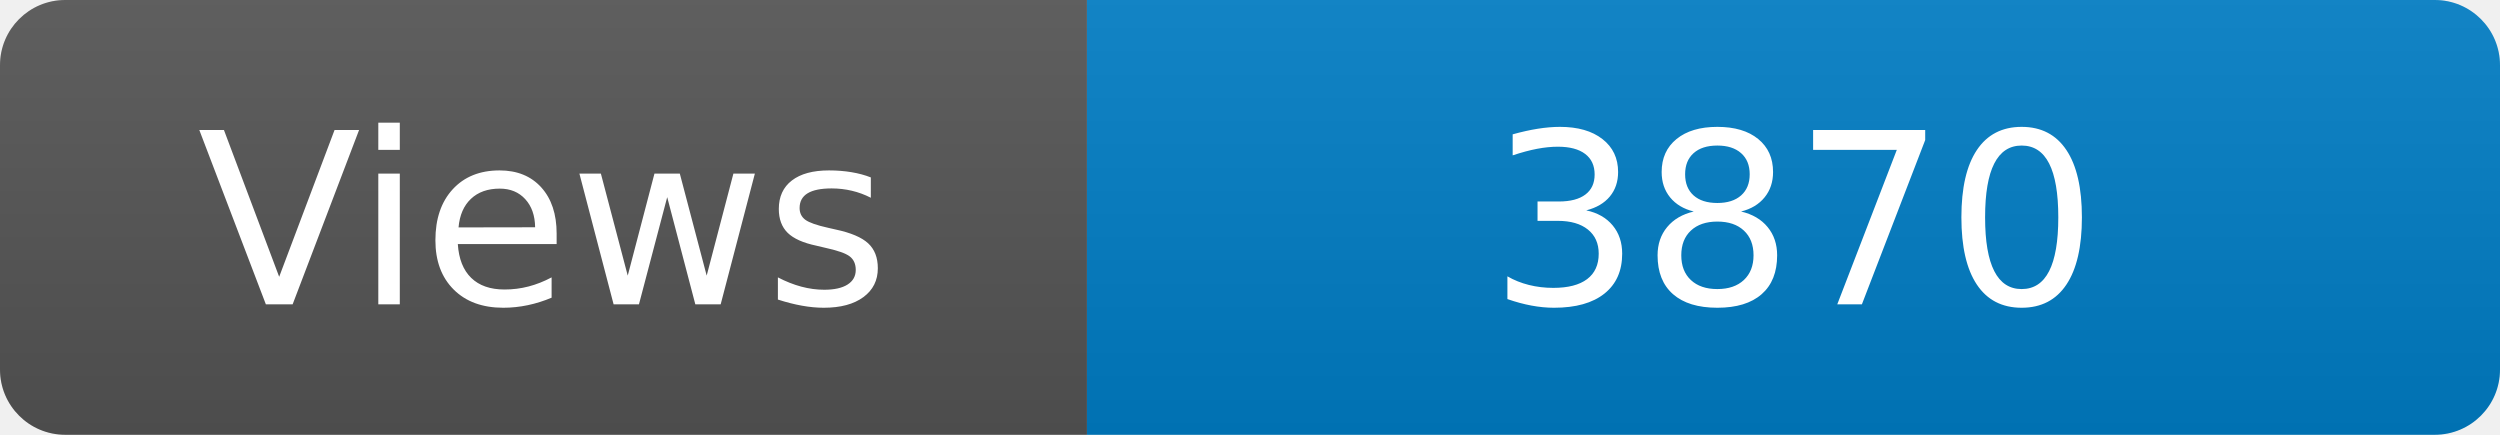
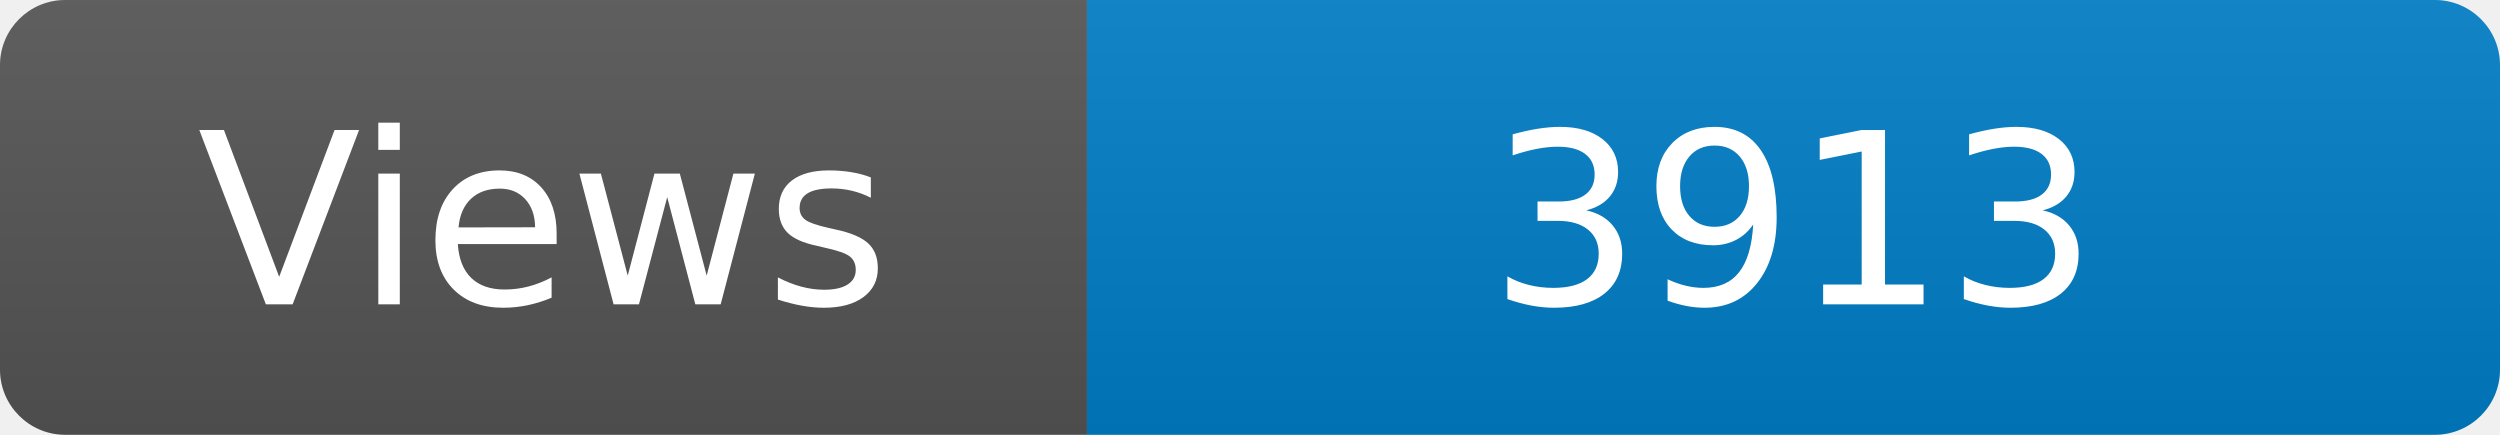
<svg xmlns="http://www.w3.org/2000/svg" width="115" height="20" role="img" aria-label="Maintained?: yes">
  <linearGradient id="s" x2="0" y2="100%">
    <stop offset="0" stop-color="#bbb" stop-opacity=".1" />
    <stop offset="1" stop-opacity=".1" />
  </linearGradient>
  <clipPath id="r">
    <rect width="115" height="20" rx="3" fill="#fff" />
  </clipPath>
  <g clip-path="url(#r)">
    <rect width="50" height="20" fill="#555" />
    <rect x="50" width="160" height="20" fill="#007ec6" />
    <rect width="115" height="20" fill="url(#s)" />
  </g>
  <g fill="#fff" text-anchor="middle" font-family="Verdana,Geneva,DejaVu Sans,sans-serif" font-size="110">
    <text x="250" y="140" transform="scale(.1)" fill="#fff">Views</text>
-     <text x="825" y="140" transform="scale(.1)" fill="#fff">3870</text>
+     <text x="825" y="140" transform="scale(.1)" fill="#fff">3913</text>
  </g>
</svg>
